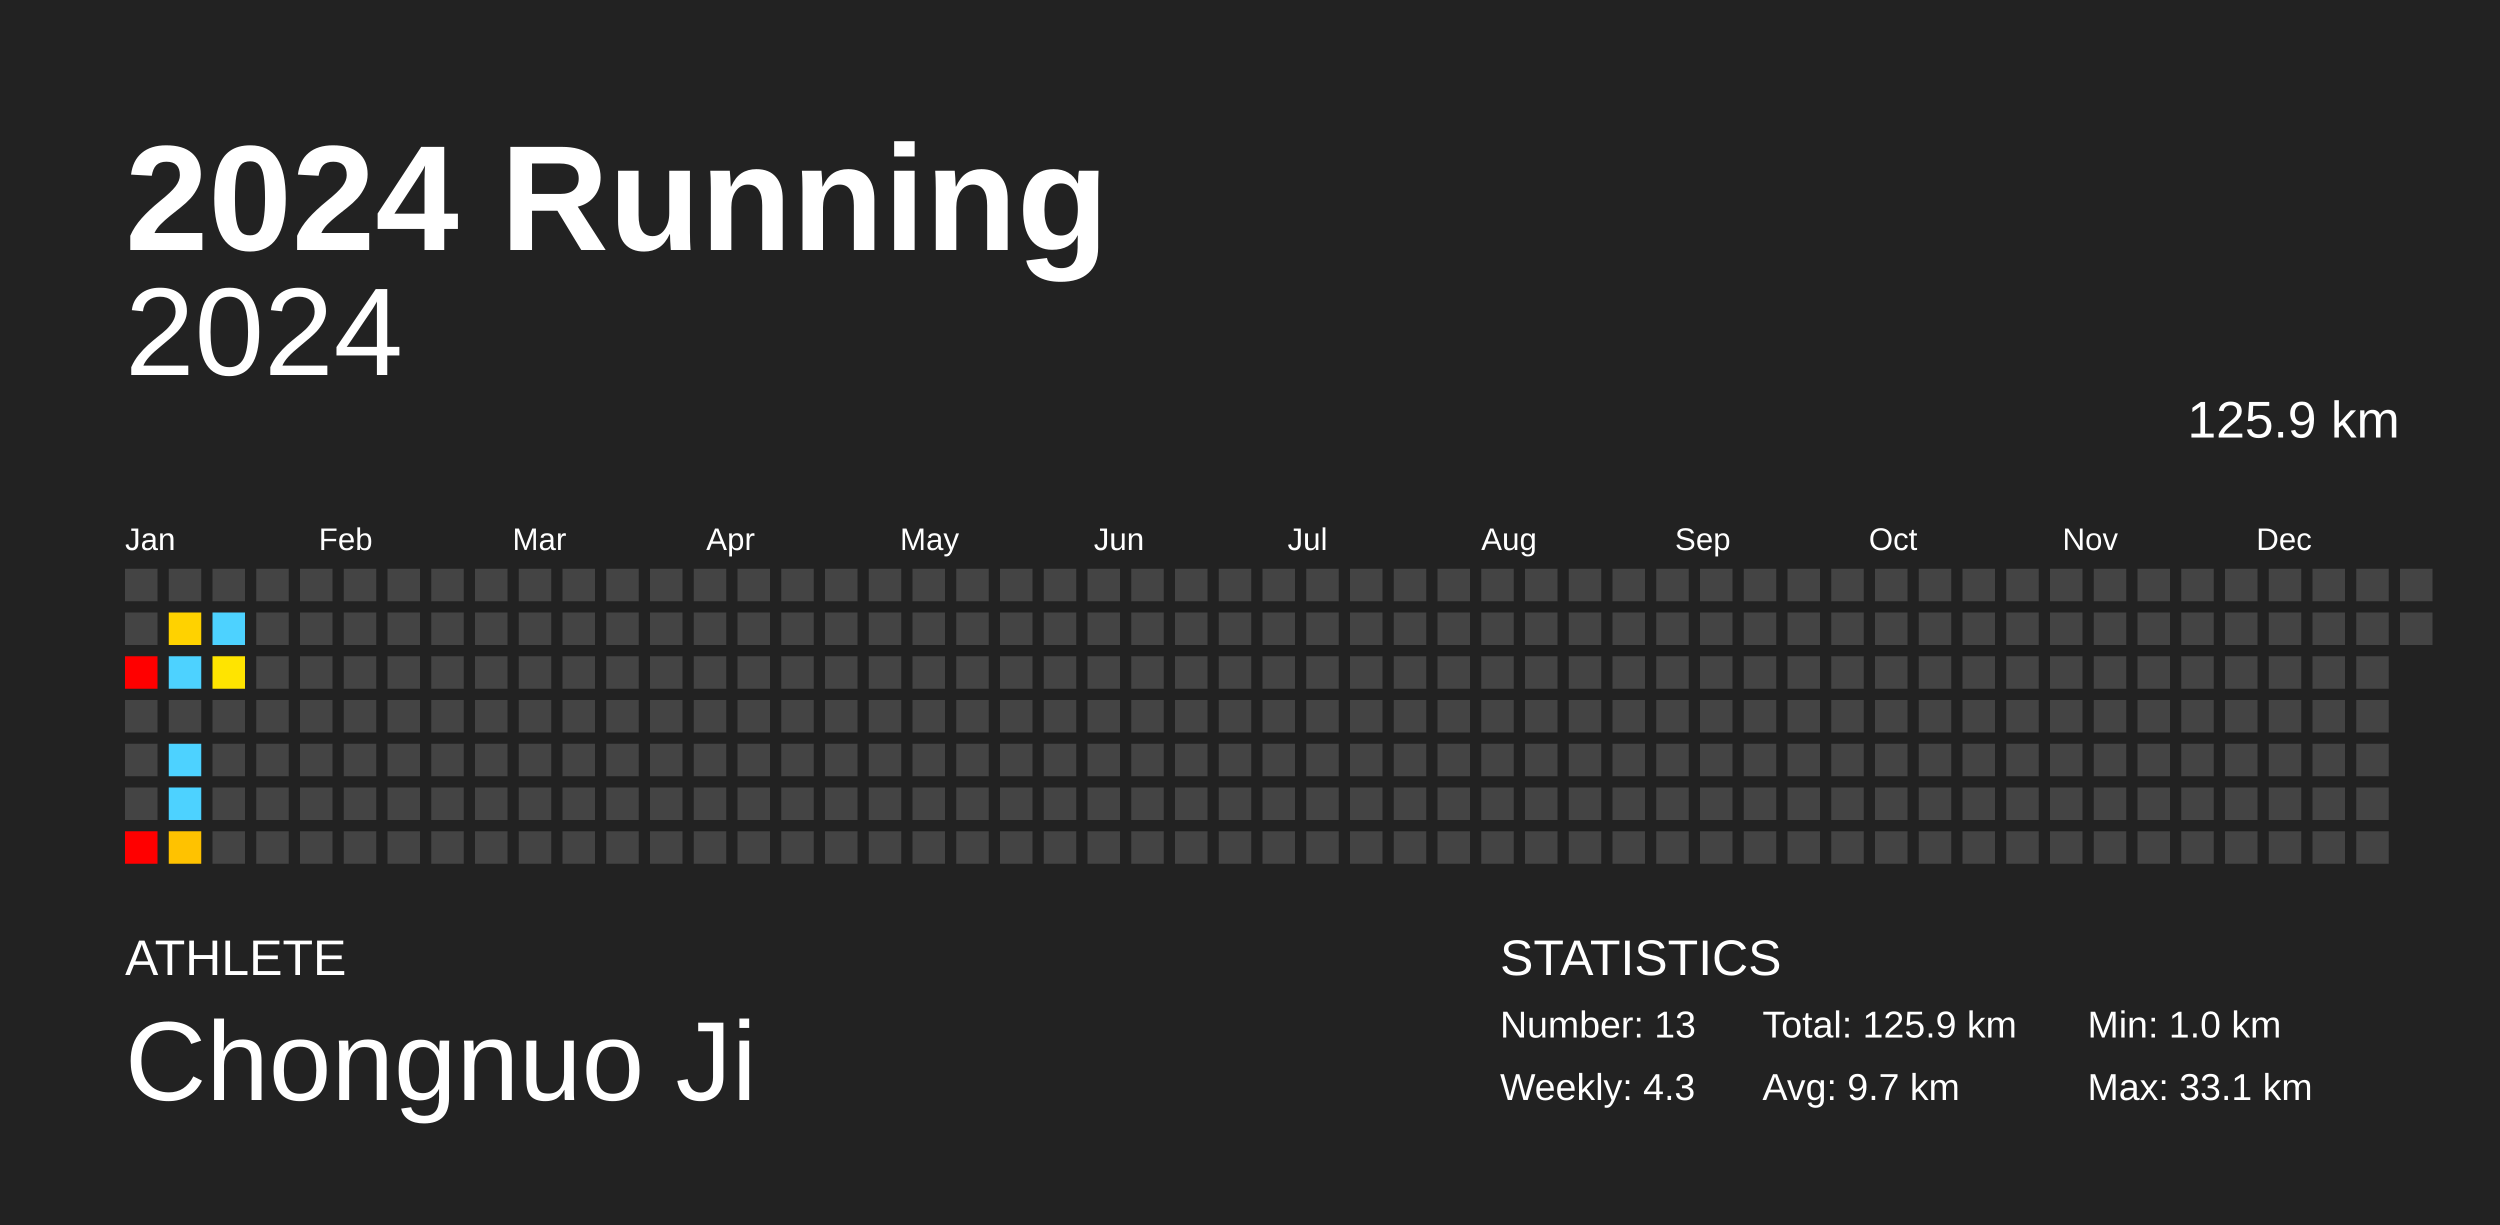
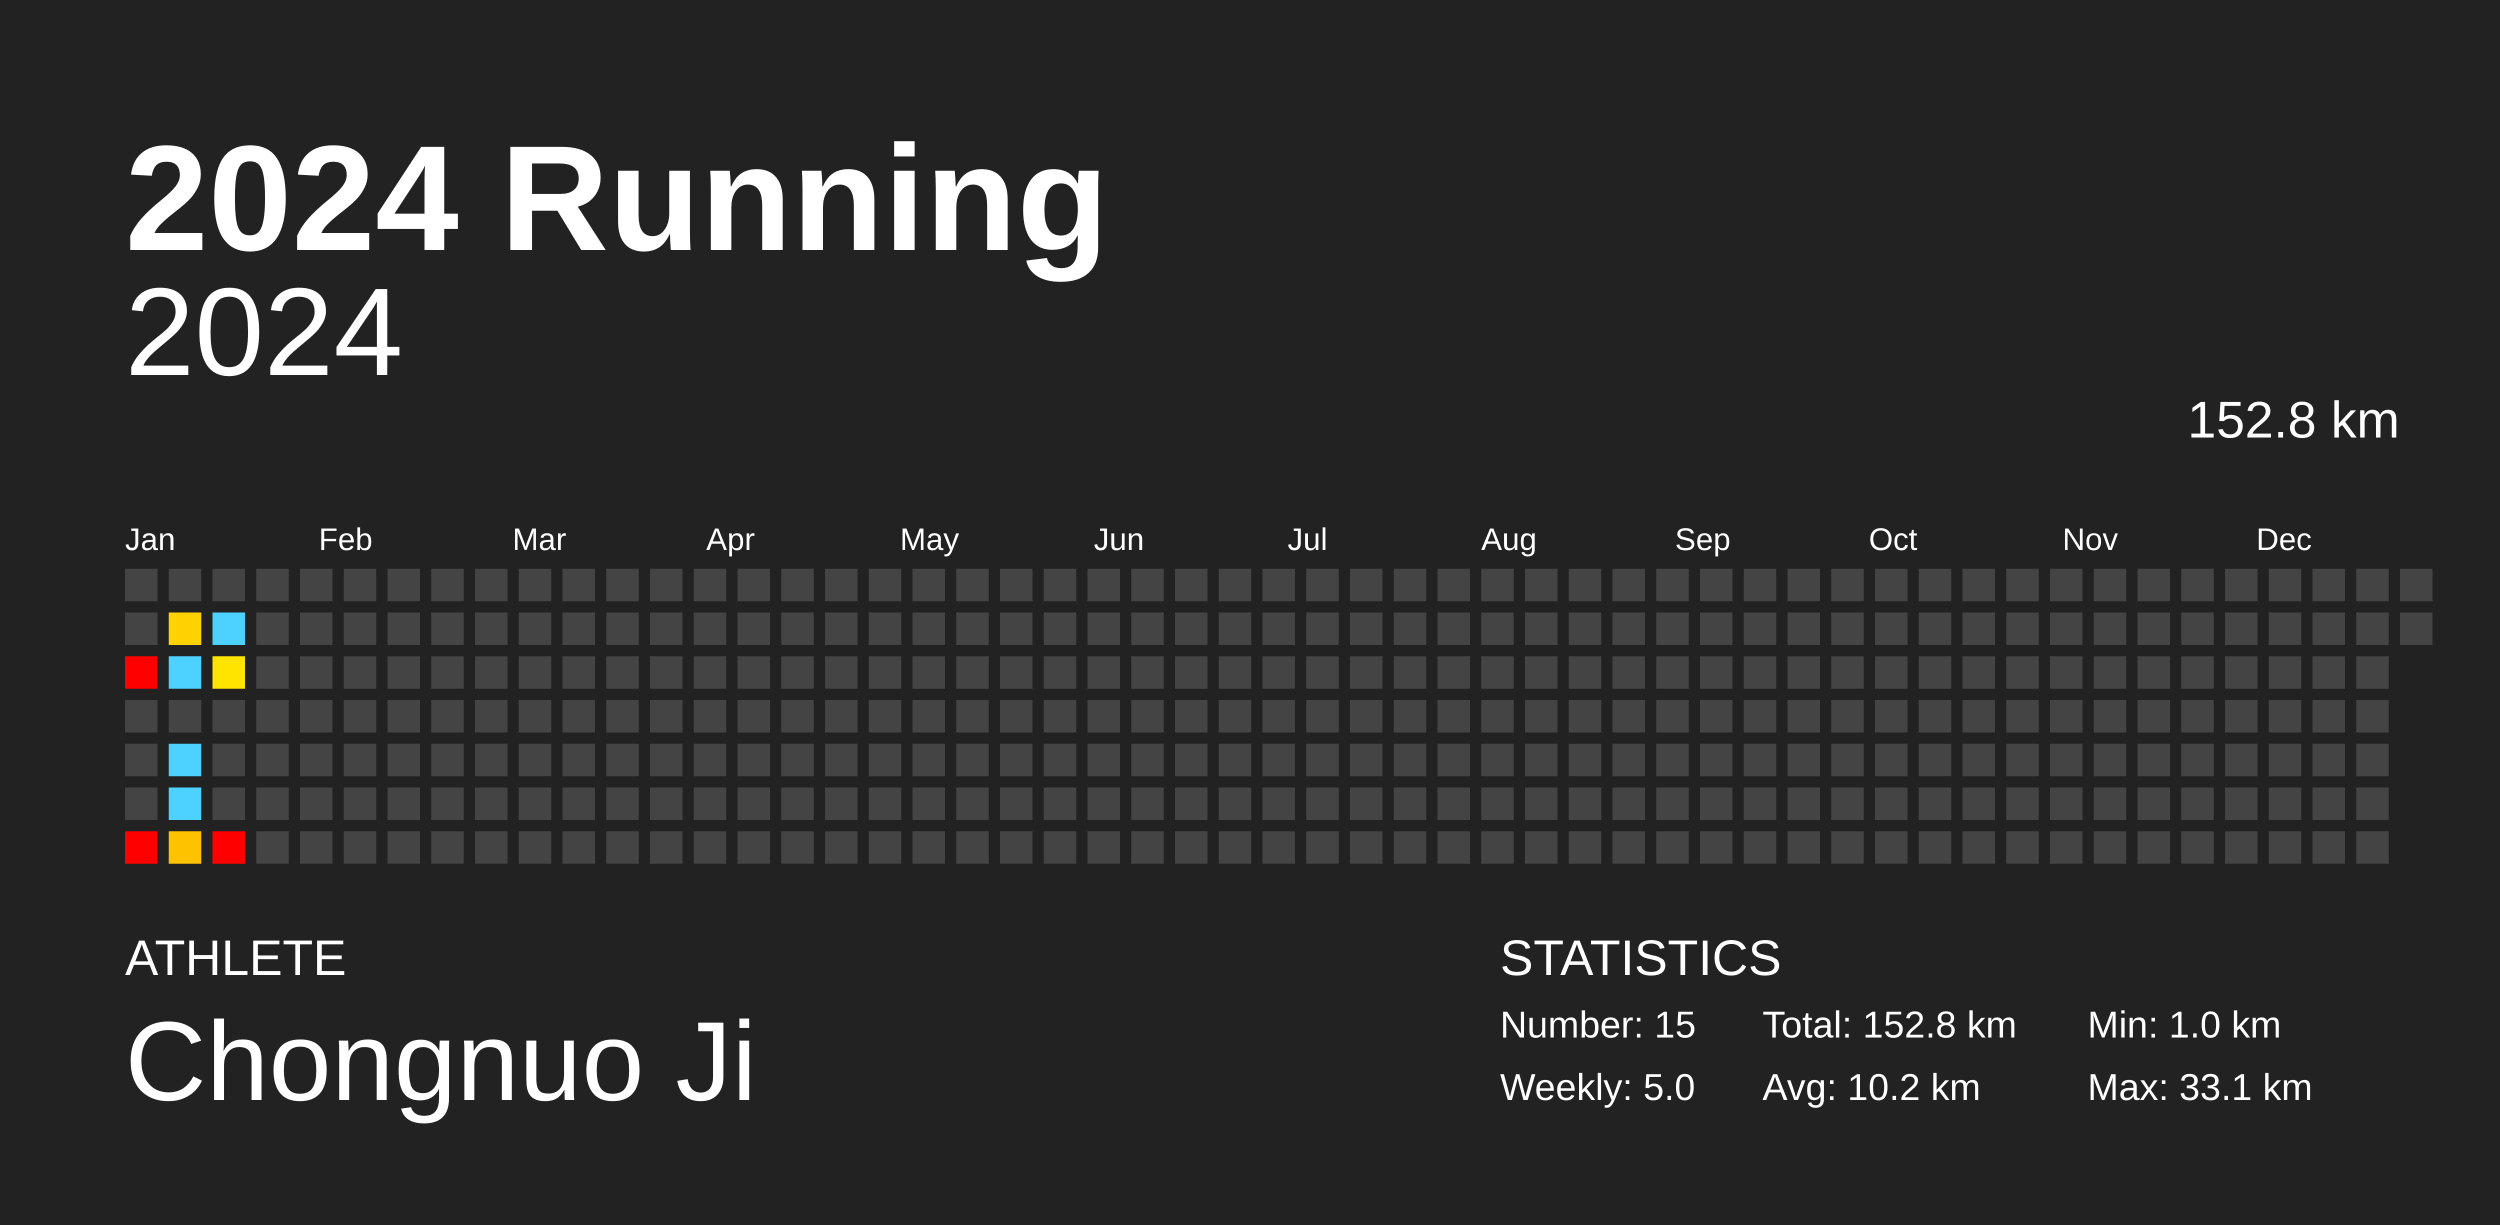
<svg xmlns="http://www.w3.org/2000/svg" baseProfile="full" height="98mm" version="1.1" viewBox="0,0,200,98" width="200mm">
  <defs />
  <rect fill="#222222" height="98" width="200" x="0" y="0" />
  <text fill="#FFFFFF" style="font-size:12px; font-family:Arial; font-weight:bold;" x="10" y="20">2024 Running</text>
  <text fill="#FFFFFF" style="font-size:4px; font-family:Arial" x="10" y="78">ATHLETE</text>
  <text fill="#FFFFFF" style="font-size:9px; font-family:Arial" x="10" y="88">Chongnuo Ji</text>
  <text fill="#FFFFFF" style="font-size:4px; font-family:Arial" x="120" y="78">STATISTICS</text>
-   <text fill="#FFFFFF" style="font-size:3px; font-family:Arial" x="120" y="83">Number: 13</text>
-   <text fill="#FFFFFF" style="font-size:3px; font-family:Arial" x="120" y="88">Weekly: 4.3</text>
-   <text fill="#FFFFFF" style="font-size:3px; font-family:Arial" x="141" y="83">Total: 125.9 km</text>
-   <text fill="#FFFFFF" style="font-size:3px; font-family:Arial" x="141" y="88">Avg: 9.7 km</text>
+   <text fill="#FFFFFF" style="font-size:3px; font-family:Arial" x="120" y="83">Number: 15</text>
+   <text fill="#FFFFFF" style="font-size:3px; font-family:Arial" x="120" y="88">Weekly: 5.0</text>
+   <text fill="#FFFFFF" style="font-size:3px; font-family:Arial" x="141" y="83">Total: 152.8 km</text>
+   <text fill="#FFFFFF" style="font-size:3px; font-family:Arial" x="141" y="88">Avg: 10.2 km</text>
  <text fill="#FFFFFF" style="font-size:3px; font-family:Arial" x="167" y="83">Min: 1.0 km</text>
  <text fill="#FFFFFF" style="font-size:3px; font-family:Arial" x="167" y="88">Max: 33.1 km</text>
  <text alignment-baseline="hanging" fill="#FFFFFF" style="font-size:10.0px; font-family:Arial;" x="10" y="30">2024</text>
-   <text alignment-baseline="hanging" fill="#FFFFFF" style="font-size:4.125px; font-family:Arial;" x="175" y="35">125.9 km</text>
+   <text alignment-baseline="hanging" fill="#FFFFFF" style="font-size:4.125px; font-family:Arial;" x="175" y="35">152.8 km</text>
  <text fill="#FFFFFF" style="font-size:2.5px; font-family:Arial" x="10.0" y="44">Jan</text>
  <text fill="#FFFFFF" style="font-size:2.5px; font-family:Arial" x="25.5" y="44">Feb</text>
  <text fill="#FFFFFF" style="font-size:2.5px; font-family:Arial" x="41.0" y="44">Mar</text>
  <text fill="#FFFFFF" style="font-size:2.5px; font-family:Arial" x="56.5" y="44">Apr</text>
  <text fill="#FFFFFF" style="font-size:2.5px; font-family:Arial" x="72.0" y="44">May</text>
  <text fill="#FFFFFF" style="font-size:2.5px; font-family:Arial" x="87.5" y="44">Jun</text>
  <text fill="#FFFFFF" style="font-size:2.5px; font-family:Arial" x="103.0" y="44">Jul</text>
  <text fill="#FFFFFF" style="font-size:2.5px; font-family:Arial" x="118.5" y="44">Aug</text>
  <text fill="#FFFFFF" style="font-size:2.5px; font-family:Arial" x="134.0" y="44">Sep</text>
  <text fill="#FFFFFF" style="font-size:2.5px; font-family:Arial" x="149.5" y="44">Oct</text>
  <text fill="#FFFFFF" style="font-size:2.5px; font-family:Arial" x="165.0" y="44">Nov</text>
  <text fill="#FFFFFF" style="font-size:2.5px; font-family:Arial" x="180.5" y="44">Dec</text>
  <rect fill="#444444" height="2.6" width="2.6" x="10.0" y="45.5" />
  <rect fill="#444444" height="2.6" width="2.6" x="10.0" y="49.0" />
  <rect fill="red" height="2.6" width="2.6" x="10.0" y="52.5" />
  <rect fill="#444444" height="2.6" width="2.6" x="10.0" y="56.0" />
  <rect fill="#444444" height="2.6" width="2.6" x="10.0" y="59.5" />
  <rect fill="#444444" height="2.6" width="2.6" x="10.0" y="63.0" />
  <rect fill="red" height="2.6" width="2.6" x="10.0" y="66.5" />
  <rect fill="#444444" height="2.6" width="2.6" x="13.5" y="45.5" />
  <rect fill="#ffd200" height="2.6" width="2.6" x="13.5" y="49.0" />
  <rect fill="#4dd2ff" height="2.6" width="2.6" x="13.5" y="52.5" />
  <rect fill="#444444" height="2.6" width="2.6" x="13.5" y="56.0" />
  <rect fill="#4dd2ff" height="2.6" width="2.6" x="13.5" y="59.5" />
  <rect fill="#4dd2ff" height="2.6" width="2.6" x="13.5" y="63.0" />
  <rect fill="#ffc200" height="2.6" width="2.6" x="13.5" y="66.5" />
  <rect fill="#444444" height="2.6" width="2.6" x="17.0" y="45.5" />
  <rect fill="#4dd2ff" height="2.6" width="2.6" x="17.0" y="49.0" />
  <rect fill="#ffe400" height="2.6" width="2.6" x="17.0" y="52.5" />
  <rect fill="#444444" height="2.6" width="2.6" x="17.0" y="56.0" />
  <rect fill="#444444" height="2.6" width="2.6" x="17.0" y="59.5" />
  <rect fill="#444444" height="2.6" width="2.6" x="17.0" y="63.0" />
-   <rect fill="#444444" height="2.6" width="2.6" x="17.0" y="66.5" />
+   <rect fill="red" height="2.6" width="2.6" x="17.0" y="66.5" />
  <rect fill="#444444" height="2.6" width="2.6" x="20.5" y="45.5" />
  <rect fill="#444444" height="2.6" width="2.6" x="20.5" y="49.0" />
  <rect fill="#444444" height="2.6" width="2.6" x="20.5" y="52.5" />
  <rect fill="#444444" height="2.6" width="2.6" x="20.5" y="56.0" />
  <rect fill="#444444" height="2.6" width="2.6" x="20.5" y="59.5" />
  <rect fill="#444444" height="2.6" width="2.6" x="20.5" y="63.0" />
  <rect fill="#444444" height="2.6" width="2.6" x="20.5" y="66.5" />
  <rect fill="#444444" height="2.6" width="2.6" x="24.0" y="45.5" />
  <rect fill="#444444" height="2.6" width="2.6" x="24.0" y="49.0" />
  <rect fill="#444444" height="2.6" width="2.6" x="24.0" y="52.5" />
  <rect fill="#444444" height="2.6" width="2.6" x="24.0" y="56.0" />
  <rect fill="#444444" height="2.6" width="2.6" x="24.0" y="59.5" />
  <rect fill="#444444" height="2.6" width="2.6" x="24.0" y="63.0" />
  <rect fill="#444444" height="2.6" width="2.6" x="24.0" y="66.5" />
  <rect fill="#444444" height="2.6" width="2.6" x="27.5" y="45.5" />
  <rect fill="#444444" height="2.6" width="2.6" x="27.5" y="49.0" />
  <rect fill="#444444" height="2.6" width="2.6" x="27.5" y="52.5" />
  <rect fill="#444444" height="2.6" width="2.6" x="27.5" y="56.0" />
  <rect fill="#444444" height="2.6" width="2.6" x="27.5" y="59.5" />
  <rect fill="#444444" height="2.6" width="2.6" x="27.5" y="63.0" />
  <rect fill="#444444" height="2.6" width="2.6" x="27.5" y="66.5" />
  <rect fill="#444444" height="2.6" width="2.6" x="31.0" y="45.5" />
  <rect fill="#444444" height="2.6" width="2.6" x="31.0" y="49.0" />
  <rect fill="#444444" height="2.6" width="2.6" x="31.0" y="52.5" />
  <rect fill="#444444" height="2.6" width="2.6" x="31.0" y="56.0" />
  <rect fill="#444444" height="2.6" width="2.6" x="31.0" y="59.5" />
  <rect fill="#444444" height="2.6" width="2.6" x="31.0" y="63.0" />
  <rect fill="#444444" height="2.6" width="2.6" x="31.0" y="66.5" />
  <rect fill="#444444" height="2.6" width="2.6" x="34.5" y="45.5" />
  <rect fill="#444444" height="2.6" width="2.6" x="34.5" y="49.0" />
  <rect fill="#444444" height="2.6" width="2.6" x="34.5" y="52.5" />
  <rect fill="#444444" height="2.6" width="2.6" x="34.5" y="56.0" />
  <rect fill="#444444" height="2.6" width="2.6" x="34.5" y="59.5" />
  <rect fill="#444444" height="2.6" width="2.6" x="34.5" y="63.0" />
  <rect fill="#444444" height="2.6" width="2.6" x="34.5" y="66.5" />
  <rect fill="#444444" height="2.6" width="2.6" x="38.0" y="45.5" />
  <rect fill="#444444" height="2.6" width="2.6" x="38.0" y="49.0" />
  <rect fill="#444444" height="2.6" width="2.6" x="38.0" y="52.5" />
  <rect fill="#444444" height="2.6" width="2.6" x="38.0" y="56.0" />
  <rect fill="#444444" height="2.6" width="2.6" x="38.0" y="59.5" />
  <rect fill="#444444" height="2.6" width="2.6" x="38.0" y="63.0" />
  <rect fill="#444444" height="2.6" width="2.6" x="38.0" y="66.5" />
  <rect fill="#444444" height="2.6" width="2.6" x="41.5" y="45.5" />
  <rect fill="#444444" height="2.6" width="2.6" x="41.5" y="49.0" />
  <rect fill="#444444" height="2.6" width="2.6" x="41.5" y="52.5" />
  <rect fill="#444444" height="2.6" width="2.6" x="41.5" y="56.0" />
  <rect fill="#444444" height="2.6" width="2.6" x="41.5" y="59.5" />
  <rect fill="#444444" height="2.6" width="2.6" x="41.5" y="63.0" />
  <rect fill="#444444" height="2.6" width="2.6" x="41.5" y="66.5" />
  <rect fill="#444444" height="2.6" width="2.6" x="45.0" y="45.5" />
  <rect fill="#444444" height="2.6" width="2.6" x="45.0" y="49.0" />
  <rect fill="#444444" height="2.6" width="2.6" x="45.0" y="52.5" />
  <rect fill="#444444" height="2.6" width="2.6" x="45.0" y="56.0" />
  <rect fill="#444444" height="2.6" width="2.6" x="45.0" y="59.5" />
  <rect fill="#444444" height="2.6" width="2.6" x="45.0" y="63.0" />
  <rect fill="#444444" height="2.6" width="2.6" x="45.0" y="66.5" />
  <rect fill="#444444" height="2.6" width="2.6" x="48.5" y="45.5" />
  <rect fill="#444444" height="2.6" width="2.6" x="48.5" y="49.0" />
  <rect fill="#444444" height="2.6" width="2.6" x="48.5" y="52.5" />
  <rect fill="#444444" height="2.6" width="2.6" x="48.5" y="56.0" />
  <rect fill="#444444" height="2.6" width="2.6" x="48.5" y="59.5" />
  <rect fill="#444444" height="2.6" width="2.6" x="48.5" y="63.0" />
  <rect fill="#444444" height="2.6" width="2.6" x="48.5" y="66.5" />
  <rect fill="#444444" height="2.6" width="2.6" x="52.0" y="45.5" />
  <rect fill="#444444" height="2.6" width="2.6" x="52.0" y="49.0" />
  <rect fill="#444444" height="2.6" width="2.6" x="52.0" y="52.5" />
  <rect fill="#444444" height="2.6" width="2.6" x="52.0" y="56.0" />
  <rect fill="#444444" height="2.6" width="2.6" x="52.0" y="59.5" />
  <rect fill="#444444" height="2.6" width="2.6" x="52.0" y="63.0" />
  <rect fill="#444444" height="2.6" width="2.6" x="52.0" y="66.5" />
  <rect fill="#444444" height="2.6" width="2.6" x="55.5" y="45.5" />
  <rect fill="#444444" height="2.6" width="2.6" x="55.5" y="49.0" />
  <rect fill="#444444" height="2.6" width="2.6" x="55.5" y="52.5" />
  <rect fill="#444444" height="2.6" width="2.6" x="55.5" y="56.0" />
  <rect fill="#444444" height="2.6" width="2.6" x="55.5" y="59.5" />
  <rect fill="#444444" height="2.6" width="2.6" x="55.5" y="63.0" />
  <rect fill="#444444" height="2.6" width="2.6" x="55.5" y="66.5" />
  <rect fill="#444444" height="2.6" width="2.6" x="59.0" y="45.5" />
  <rect fill="#444444" height="2.6" width="2.6" x="59.0" y="49.0" />
  <rect fill="#444444" height="2.6" width="2.6" x="59.0" y="52.5" />
  <rect fill="#444444" height="2.6" width="2.6" x="59.0" y="56.0" />
  <rect fill="#444444" height="2.6" width="2.6" x="59.0" y="59.5" />
  <rect fill="#444444" height="2.6" width="2.6" x="59.0" y="63.0" />
  <rect fill="#444444" height="2.6" width="2.6" x="59.0" y="66.5" />
  <rect fill="#444444" height="2.6" width="2.6" x="62.5" y="45.5" />
  <rect fill="#444444" height="2.6" width="2.6" x="62.5" y="49.0" />
  <rect fill="#444444" height="2.6" width="2.6" x="62.5" y="52.5" />
  <rect fill="#444444" height="2.6" width="2.6" x="62.5" y="56.0" />
  <rect fill="#444444" height="2.6" width="2.6" x="62.5" y="59.5" />
  <rect fill="#444444" height="2.6" width="2.6" x="62.5" y="63.0" />
  <rect fill="#444444" height="2.6" width="2.6" x="62.5" y="66.5" />
  <rect fill="#444444" height="2.6" width="2.6" x="66.0" y="45.5" />
  <rect fill="#444444" height="2.6" width="2.6" x="66.0" y="49.0" />
  <rect fill="#444444" height="2.6" width="2.6" x="66.0" y="52.5" />
  <rect fill="#444444" height="2.6" width="2.6" x="66.0" y="56.0" />
  <rect fill="#444444" height="2.6" width="2.6" x="66.0" y="59.5" />
  <rect fill="#444444" height="2.6" width="2.6" x="66.0" y="63.0" />
  <rect fill="#444444" height="2.6" width="2.6" x="66.0" y="66.5" />
  <rect fill="#444444" height="2.6" width="2.6" x="69.5" y="45.5" />
  <rect fill="#444444" height="2.6" width="2.6" x="69.5" y="49.0" />
  <rect fill="#444444" height="2.6" width="2.6" x="69.5" y="52.5" />
  <rect fill="#444444" height="2.6" width="2.6" x="69.5" y="56.0" />
  <rect fill="#444444" height="2.6" width="2.6" x="69.5" y="59.5" />
  <rect fill="#444444" height="2.6" width="2.6" x="69.5" y="63.0" />
  <rect fill="#444444" height="2.6" width="2.6" x="69.5" y="66.5" />
  <rect fill="#444444" height="2.6" width="2.6" x="73.0" y="45.5" />
  <rect fill="#444444" height="2.6" width="2.6" x="73.0" y="49.0" />
  <rect fill="#444444" height="2.6" width="2.6" x="73.0" y="52.5" />
  <rect fill="#444444" height="2.6" width="2.6" x="73.0" y="56.0" />
  <rect fill="#444444" height="2.6" width="2.6" x="73.0" y="59.5" />
  <rect fill="#444444" height="2.6" width="2.6" x="73.0" y="63.0" />
  <rect fill="#444444" height="2.6" width="2.6" x="73.0" y="66.5" />
  <rect fill="#444444" height="2.6" width="2.6" x="76.5" y="45.5" />
  <rect fill="#444444" height="2.6" width="2.6" x="76.5" y="49.0" />
  <rect fill="#444444" height="2.6" width="2.6" x="76.5" y="52.5" />
  <rect fill="#444444" height="2.6" width="2.6" x="76.5" y="56.0" />
  <rect fill="#444444" height="2.6" width="2.6" x="76.5" y="59.5" />
  <rect fill="#444444" height="2.6" width="2.6" x="76.5" y="63.0" />
  <rect fill="#444444" height="2.6" width="2.6" x="76.5" y="66.5" />
  <rect fill="#444444" height="2.6" width="2.6" x="80.0" y="45.5" />
  <rect fill="#444444" height="2.6" width="2.6" x="80.0" y="49.0" />
  <rect fill="#444444" height="2.6" width="2.6" x="80.0" y="52.5" />
  <rect fill="#444444" height="2.6" width="2.6" x="80.0" y="56.0" />
  <rect fill="#444444" height="2.6" width="2.6" x="80.0" y="59.5" />
  <rect fill="#444444" height="2.6" width="2.6" x="80.0" y="63.0" />
  <rect fill="#444444" height="2.6" width="2.6" x="80.0" y="66.5" />
  <rect fill="#444444" height="2.6" width="2.6" x="83.5" y="45.5" />
  <rect fill="#444444" height="2.6" width="2.6" x="83.5" y="49.0" />
  <rect fill="#444444" height="2.6" width="2.6" x="83.5" y="52.5" />
  <rect fill="#444444" height="2.6" width="2.6" x="83.5" y="56.0" />
  <rect fill="#444444" height="2.6" width="2.6" x="83.5" y="59.5" />
  <rect fill="#444444" height="2.6" width="2.6" x="83.5" y="63.0" />
  <rect fill="#444444" height="2.6" width="2.6" x="83.5" y="66.5" />
  <rect fill="#444444" height="2.6" width="2.6" x="87.0" y="45.5" />
  <rect fill="#444444" height="2.6" width="2.6" x="87.0" y="49.0" />
  <rect fill="#444444" height="2.6" width="2.6" x="87.0" y="52.5" />
  <rect fill="#444444" height="2.6" width="2.6" x="87.0" y="56.0" />
  <rect fill="#444444" height="2.6" width="2.6" x="87.0" y="59.5" />
  <rect fill="#444444" height="2.6" width="2.6" x="87.0" y="63.0" />
  <rect fill="#444444" height="2.6" width="2.6" x="87.0" y="66.5" />
  <rect fill="#444444" height="2.6" width="2.6" x="90.5" y="45.5" />
  <rect fill="#444444" height="2.6" width="2.6" x="90.5" y="49.0" />
  <rect fill="#444444" height="2.6" width="2.6" x="90.5" y="52.5" />
  <rect fill="#444444" height="2.6" width="2.6" x="90.5" y="56.0" />
  <rect fill="#444444" height="2.6" width="2.6" x="90.5" y="59.5" />
  <rect fill="#444444" height="2.6" width="2.6" x="90.5" y="63.0" />
  <rect fill="#444444" height="2.6" width="2.6" x="90.5" y="66.5" />
  <rect fill="#444444" height="2.6" width="2.6" x="94.0" y="45.5" />
  <rect fill="#444444" height="2.6" width="2.6" x="94.0" y="49.0" />
  <rect fill="#444444" height="2.6" width="2.6" x="94.0" y="52.5" />
  <rect fill="#444444" height="2.6" width="2.6" x="94.0" y="56.0" />
  <rect fill="#444444" height="2.6" width="2.6" x="94.0" y="59.5" />
  <rect fill="#444444" height="2.6" width="2.6" x="94.0" y="63.0" />
  <rect fill="#444444" height="2.6" width="2.6" x="94.0" y="66.5" />
  <rect fill="#444444" height="2.6" width="2.6" x="97.5" y="45.5" />
  <rect fill="#444444" height="2.6" width="2.6" x="97.5" y="49.0" />
  <rect fill="#444444" height="2.6" width="2.6" x="97.5" y="52.5" />
  <rect fill="#444444" height="2.6" width="2.6" x="97.5" y="56.0" />
  <rect fill="#444444" height="2.6" width="2.6" x="97.5" y="59.5" />
  <rect fill="#444444" height="2.6" width="2.6" x="97.5" y="63.0" />
  <rect fill="#444444" height="2.6" width="2.6" x="97.5" y="66.5" />
  <rect fill="#444444" height="2.6" width="2.6" x="101.0" y="45.5" />
  <rect fill="#444444" height="2.6" width="2.6" x="101.0" y="49.0" />
  <rect fill="#444444" height="2.6" width="2.6" x="101.0" y="52.5" />
  <rect fill="#444444" height="2.6" width="2.6" x="101.0" y="56.0" />
  <rect fill="#444444" height="2.6" width="2.6" x="101.0" y="59.5" />
  <rect fill="#444444" height="2.6" width="2.6" x="101.0" y="63.0" />
  <rect fill="#444444" height="2.6" width="2.6" x="101.0" y="66.5" />
  <rect fill="#444444" height="2.6" width="2.6" x="104.5" y="45.5" />
  <rect fill="#444444" height="2.6" width="2.6" x="104.5" y="49.0" />
  <rect fill="#444444" height="2.6" width="2.6" x="104.5" y="52.5" />
  <rect fill="#444444" height="2.6" width="2.6" x="104.5" y="56.0" />
  <rect fill="#444444" height="2.6" width="2.6" x="104.5" y="59.5" />
  <rect fill="#444444" height="2.6" width="2.6" x="104.5" y="63.0" />
  <rect fill="#444444" height="2.6" width="2.6" x="104.5" y="66.5" />
  <rect fill="#444444" height="2.6" width="2.6" x="108.0" y="45.5" />
  <rect fill="#444444" height="2.6" width="2.6" x="108.0" y="49.0" />
  <rect fill="#444444" height="2.6" width="2.6" x="108.0" y="52.5" />
  <rect fill="#444444" height="2.6" width="2.6" x="108.0" y="56.0" />
  <rect fill="#444444" height="2.6" width="2.6" x="108.0" y="59.5" />
  <rect fill="#444444" height="2.6" width="2.6" x="108.0" y="63.0" />
  <rect fill="#444444" height="2.6" width="2.6" x="108.0" y="66.5" />
  <rect fill="#444444" height="2.6" width="2.6" x="111.5" y="45.5" />
  <rect fill="#444444" height="2.6" width="2.6" x="111.5" y="49.0" />
  <rect fill="#444444" height="2.6" width="2.6" x="111.5" y="52.5" />
  <rect fill="#444444" height="2.6" width="2.6" x="111.5" y="56.0" />
  <rect fill="#444444" height="2.6" width="2.6" x="111.5" y="59.5" />
  <rect fill="#444444" height="2.6" width="2.6" x="111.5" y="63.0" />
  <rect fill="#444444" height="2.6" width="2.6" x="111.5" y="66.5" />
  <rect fill="#444444" height="2.6" width="2.6" x="115.0" y="45.5" />
  <rect fill="#444444" height="2.6" width="2.6" x="115.0" y="49.0" />
  <rect fill="#444444" height="2.6" width="2.6" x="115.0" y="52.5" />
  <rect fill="#444444" height="2.6" width="2.6" x="115.0" y="56.0" />
  <rect fill="#444444" height="2.6" width="2.6" x="115.0" y="59.5" />
  <rect fill="#444444" height="2.6" width="2.6" x="115.0" y="63.0" />
  <rect fill="#444444" height="2.6" width="2.6" x="115.0" y="66.5" />
  <rect fill="#444444" height="2.6" width="2.6" x="118.5" y="45.5" />
  <rect fill="#444444" height="2.6" width="2.6" x="118.5" y="49.0" />
  <rect fill="#444444" height="2.6" width="2.6" x="118.5" y="52.5" />
  <rect fill="#444444" height="2.6" width="2.6" x="118.5" y="56.0" />
  <rect fill="#444444" height="2.6" width="2.6" x="118.5" y="59.5" />
  <rect fill="#444444" height="2.6" width="2.6" x="118.5" y="63.0" />
  <rect fill="#444444" height="2.6" width="2.6" x="118.5" y="66.5" />
  <rect fill="#444444" height="2.6" width="2.6" x="122.0" y="45.5" />
  <rect fill="#444444" height="2.6" width="2.6" x="122.0" y="49.0" />
  <rect fill="#444444" height="2.6" width="2.6" x="122.0" y="52.5" />
  <rect fill="#444444" height="2.6" width="2.6" x="122.0" y="56.0" />
  <rect fill="#444444" height="2.6" width="2.6" x="122.0" y="59.5" />
  <rect fill="#444444" height="2.6" width="2.6" x="122.0" y="63.0" />
  <rect fill="#444444" height="2.6" width="2.6" x="122.0" y="66.5" />
  <rect fill="#444444" height="2.6" width="2.6" x="125.5" y="45.5" />
  <rect fill="#444444" height="2.6" width="2.6" x="125.5" y="49.0" />
  <rect fill="#444444" height="2.6" width="2.6" x="125.5" y="52.5" />
  <rect fill="#444444" height="2.6" width="2.6" x="125.5" y="56.0" />
  <rect fill="#444444" height="2.6" width="2.6" x="125.5" y="59.5" />
  <rect fill="#444444" height="2.6" width="2.6" x="125.5" y="63.0" />
  <rect fill="#444444" height="2.6" width="2.6" x="125.5" y="66.5" />
  <rect fill="#444444" height="2.6" width="2.6" x="129.0" y="45.5" />
  <rect fill="#444444" height="2.6" width="2.6" x="129.0" y="49.0" />
  <rect fill="#444444" height="2.6" width="2.6" x="129.0" y="52.5" />
  <rect fill="#444444" height="2.6" width="2.6" x="129.0" y="56.0" />
  <rect fill="#444444" height="2.6" width="2.6" x="129.0" y="59.5" />
  <rect fill="#444444" height="2.6" width="2.6" x="129.0" y="63.0" />
  <rect fill="#444444" height="2.6" width="2.6" x="129.0" y="66.5" />
  <rect fill="#444444" height="2.6" width="2.6" x="132.5" y="45.5" />
  <rect fill="#444444" height="2.6" width="2.6" x="132.5" y="49.0" />
  <rect fill="#444444" height="2.6" width="2.6" x="132.5" y="52.5" />
  <rect fill="#444444" height="2.6" width="2.6" x="132.5" y="56.0" />
  <rect fill="#444444" height="2.6" width="2.6" x="132.5" y="59.5" />
  <rect fill="#444444" height="2.6" width="2.6" x="132.5" y="63.0" />
  <rect fill="#444444" height="2.6" width="2.6" x="132.5" y="66.5" />
  <rect fill="#444444" height="2.6" width="2.6" x="136.0" y="45.5" />
  <rect fill="#444444" height="2.6" width="2.6" x="136.0" y="49.0" />
  <rect fill="#444444" height="2.6" width="2.6" x="136.0" y="52.5" />
  <rect fill="#444444" height="2.6" width="2.6" x="136.0" y="56.0" />
  <rect fill="#444444" height="2.6" width="2.6" x="136.0" y="59.5" />
  <rect fill="#444444" height="2.6" width="2.6" x="136.0" y="63.0" />
  <rect fill="#444444" height="2.6" width="2.6" x="136.0" y="66.5" />
  <rect fill="#444444" height="2.6" width="2.6" x="139.5" y="45.5" />
  <rect fill="#444444" height="2.6" width="2.6" x="139.5" y="49.0" />
  <rect fill="#444444" height="2.6" width="2.6" x="139.5" y="52.5" />
  <rect fill="#444444" height="2.6" width="2.6" x="139.5" y="56.0" />
  <rect fill="#444444" height="2.6" width="2.6" x="139.5" y="59.5" />
  <rect fill="#444444" height="2.6" width="2.6" x="139.5" y="63.0" />
  <rect fill="#444444" height="2.6" width="2.6" x="139.5" y="66.5" />
  <rect fill="#444444" height="2.6" width="2.6" x="143.0" y="45.5" />
  <rect fill="#444444" height="2.6" width="2.6" x="143.0" y="49.0" />
  <rect fill="#444444" height="2.6" width="2.6" x="143.0" y="52.5" />
  <rect fill="#444444" height="2.6" width="2.6" x="143.0" y="56.0" />
  <rect fill="#444444" height="2.6" width="2.6" x="143.0" y="59.5" />
  <rect fill="#444444" height="2.6" width="2.6" x="143.0" y="63.0" />
  <rect fill="#444444" height="2.6" width="2.6" x="143.0" y="66.5" />
  <rect fill="#444444" height="2.6" width="2.6" x="146.5" y="45.5" />
  <rect fill="#444444" height="2.6" width="2.6" x="146.5" y="49.0" />
  <rect fill="#444444" height="2.6" width="2.6" x="146.5" y="52.5" />
  <rect fill="#444444" height="2.6" width="2.6" x="146.5" y="56.0" />
  <rect fill="#444444" height="2.6" width="2.6" x="146.5" y="59.5" />
  <rect fill="#444444" height="2.6" width="2.6" x="146.5" y="63.0" />
  <rect fill="#444444" height="2.6" width="2.6" x="146.5" y="66.5" />
  <rect fill="#444444" height="2.6" width="2.6" x="150.0" y="45.5" />
  <rect fill="#444444" height="2.6" width="2.6" x="150.0" y="49.0" />
  <rect fill="#444444" height="2.6" width="2.6" x="150.0" y="52.5" />
  <rect fill="#444444" height="2.6" width="2.6" x="150.0" y="56.0" />
  <rect fill="#444444" height="2.6" width="2.6" x="150.0" y="59.5" />
  <rect fill="#444444" height="2.6" width="2.6" x="150.0" y="63.0" />
  <rect fill="#444444" height="2.6" width="2.6" x="150.0" y="66.5" />
  <rect fill="#444444" height="2.6" width="2.6" x="153.5" y="45.5" />
  <rect fill="#444444" height="2.6" width="2.6" x="153.5" y="49.0" />
  <rect fill="#444444" height="2.6" width="2.6" x="153.5" y="52.5" />
  <rect fill="#444444" height="2.6" width="2.6" x="153.5" y="56.0" />
  <rect fill="#444444" height="2.6" width="2.6" x="153.5" y="59.5" />
  <rect fill="#444444" height="2.6" width="2.6" x="153.5" y="63.0" />
  <rect fill="#444444" height="2.6" width="2.6" x="153.5" y="66.5" />
  <rect fill="#444444" height="2.6" width="2.6" x="157.0" y="45.5" />
  <rect fill="#444444" height="2.6" width="2.6" x="157.0" y="49.0" />
  <rect fill="#444444" height="2.6" width="2.6" x="157.0" y="52.5" />
  <rect fill="#444444" height="2.6" width="2.6" x="157.0" y="56.0" />
  <rect fill="#444444" height="2.6" width="2.6" x="157.0" y="59.5" />
  <rect fill="#444444" height="2.6" width="2.6" x="157.0" y="63.0" />
  <rect fill="#444444" height="2.6" width="2.6" x="157.0" y="66.5" />
  <rect fill="#444444" height="2.6" width="2.6" x="160.5" y="45.5" />
  <rect fill="#444444" height="2.6" width="2.6" x="160.5" y="49.0" />
  <rect fill="#444444" height="2.6" width="2.6" x="160.5" y="52.5" />
  <rect fill="#444444" height="2.6" width="2.6" x="160.5" y="56.0" />
  <rect fill="#444444" height="2.6" width="2.6" x="160.5" y="59.5" />
  <rect fill="#444444" height="2.6" width="2.6" x="160.5" y="63.0" />
  <rect fill="#444444" height="2.6" width="2.6" x="160.5" y="66.5" />
  <rect fill="#444444" height="2.6" width="2.6" x="164.0" y="45.5" />
  <rect fill="#444444" height="2.6" width="2.6" x="164.0" y="49.0" />
  <rect fill="#444444" height="2.6" width="2.6" x="164.0" y="52.5" />
  <rect fill="#444444" height="2.6" width="2.6" x="164.0" y="56.0" />
  <rect fill="#444444" height="2.6" width="2.6" x="164.0" y="59.5" />
  <rect fill="#444444" height="2.6" width="2.6" x="164.0" y="63.0" />
  <rect fill="#444444" height="2.6" width="2.6" x="164.0" y="66.5" />
  <rect fill="#444444" height="2.6" width="2.6" x="167.5" y="45.5" />
  <rect fill="#444444" height="2.6" width="2.6" x="167.5" y="49.0" />
  <rect fill="#444444" height="2.6" width="2.6" x="167.5" y="52.5" />
  <rect fill="#444444" height="2.6" width="2.6" x="167.5" y="56.0" />
  <rect fill="#444444" height="2.6" width="2.6" x="167.5" y="59.5" />
  <rect fill="#444444" height="2.6" width="2.6" x="167.5" y="63.0" />
  <rect fill="#444444" height="2.6" width="2.6" x="167.5" y="66.5" />
  <rect fill="#444444" height="2.6" width="2.6" x="171.0" y="45.5" />
  <rect fill="#444444" height="2.6" width="2.6" x="171.0" y="49.0" />
  <rect fill="#444444" height="2.6" width="2.6" x="171.0" y="52.5" />
  <rect fill="#444444" height="2.6" width="2.6" x="171.0" y="56.0" />
  <rect fill="#444444" height="2.6" width="2.6" x="171.0" y="59.5" />
  <rect fill="#444444" height="2.6" width="2.6" x="171.0" y="63.0" />
  <rect fill="#444444" height="2.6" width="2.6" x="171.0" y="66.5" />
  <rect fill="#444444" height="2.6" width="2.6" x="174.5" y="45.5" />
  <rect fill="#444444" height="2.6" width="2.6" x="174.5" y="49.0" />
  <rect fill="#444444" height="2.6" width="2.6" x="174.5" y="52.5" />
  <rect fill="#444444" height="2.6" width="2.6" x="174.5" y="56.0" />
  <rect fill="#444444" height="2.6" width="2.6" x="174.5" y="59.5" />
  <rect fill="#444444" height="2.6" width="2.6" x="174.5" y="63.0" />
  <rect fill="#444444" height="2.6" width="2.6" x="174.5" y="66.5" />
  <rect fill="#444444" height="2.6" width="2.6" x="178.0" y="45.5" />
  <rect fill="#444444" height="2.6" width="2.6" x="178.0" y="49.0" />
  <rect fill="#444444" height="2.6" width="2.6" x="178.0" y="52.5" />
  <rect fill="#444444" height="2.6" width="2.6" x="178.0" y="56.0" />
  <rect fill="#444444" height="2.6" width="2.6" x="178.0" y="59.5" />
  <rect fill="#444444" height="2.6" width="2.6" x="178.0" y="63.0" />
  <rect fill="#444444" height="2.6" width="2.6" x="178.0" y="66.5" />
  <rect fill="#444444" height="2.6" width="2.6" x="181.5" y="45.5" />
  <rect fill="#444444" height="2.6" width="2.6" x="181.5" y="49.0" />
  <rect fill="#444444" height="2.6" width="2.6" x="181.5" y="52.5" />
  <rect fill="#444444" height="2.6" width="2.6" x="181.5" y="56.0" />
  <rect fill="#444444" height="2.6" width="2.6" x="181.5" y="59.5" />
  <rect fill="#444444" height="2.6" width="2.6" x="181.5" y="63.0" />
  <rect fill="#444444" height="2.6" width="2.6" x="181.5" y="66.5" />
  <rect fill="#444444" height="2.6" width="2.6" x="185.0" y="45.5" />
  <rect fill="#444444" height="2.6" width="2.6" x="185.0" y="49.0" />
  <rect fill="#444444" height="2.6" width="2.6" x="185.0" y="52.5" />
  <rect fill="#444444" height="2.6" width="2.6" x="185.0" y="56.0" />
  <rect fill="#444444" height="2.6" width="2.6" x="185.0" y="59.5" />
  <rect fill="#444444" height="2.6" width="2.6" x="185.0" y="63.0" />
  <rect fill="#444444" height="2.6" width="2.6" x="185.0" y="66.5" />
  <rect fill="#444444" height="2.6" width="2.6" x="188.5" y="45.5" />
  <rect fill="#444444" height="2.6" width="2.6" x="188.5" y="49.0" />
  <rect fill="#444444" height="2.6" width="2.6" x="188.5" y="52.5" />
  <rect fill="#444444" height="2.6" width="2.6" x="188.5" y="56.0" />
  <rect fill="#444444" height="2.6" width="2.6" x="188.5" y="59.5" />
  <rect fill="#444444" height="2.6" width="2.6" x="188.5" y="63.0" />
  <rect fill="#444444" height="2.6" width="2.6" x="188.5" y="66.5" />
  <rect fill="#444444" height="2.6" width="2.6" x="192.0" y="45.5" />
  <rect fill="#444444" height="2.6" width="2.6" x="192.0" y="49.0" />
</svg>
